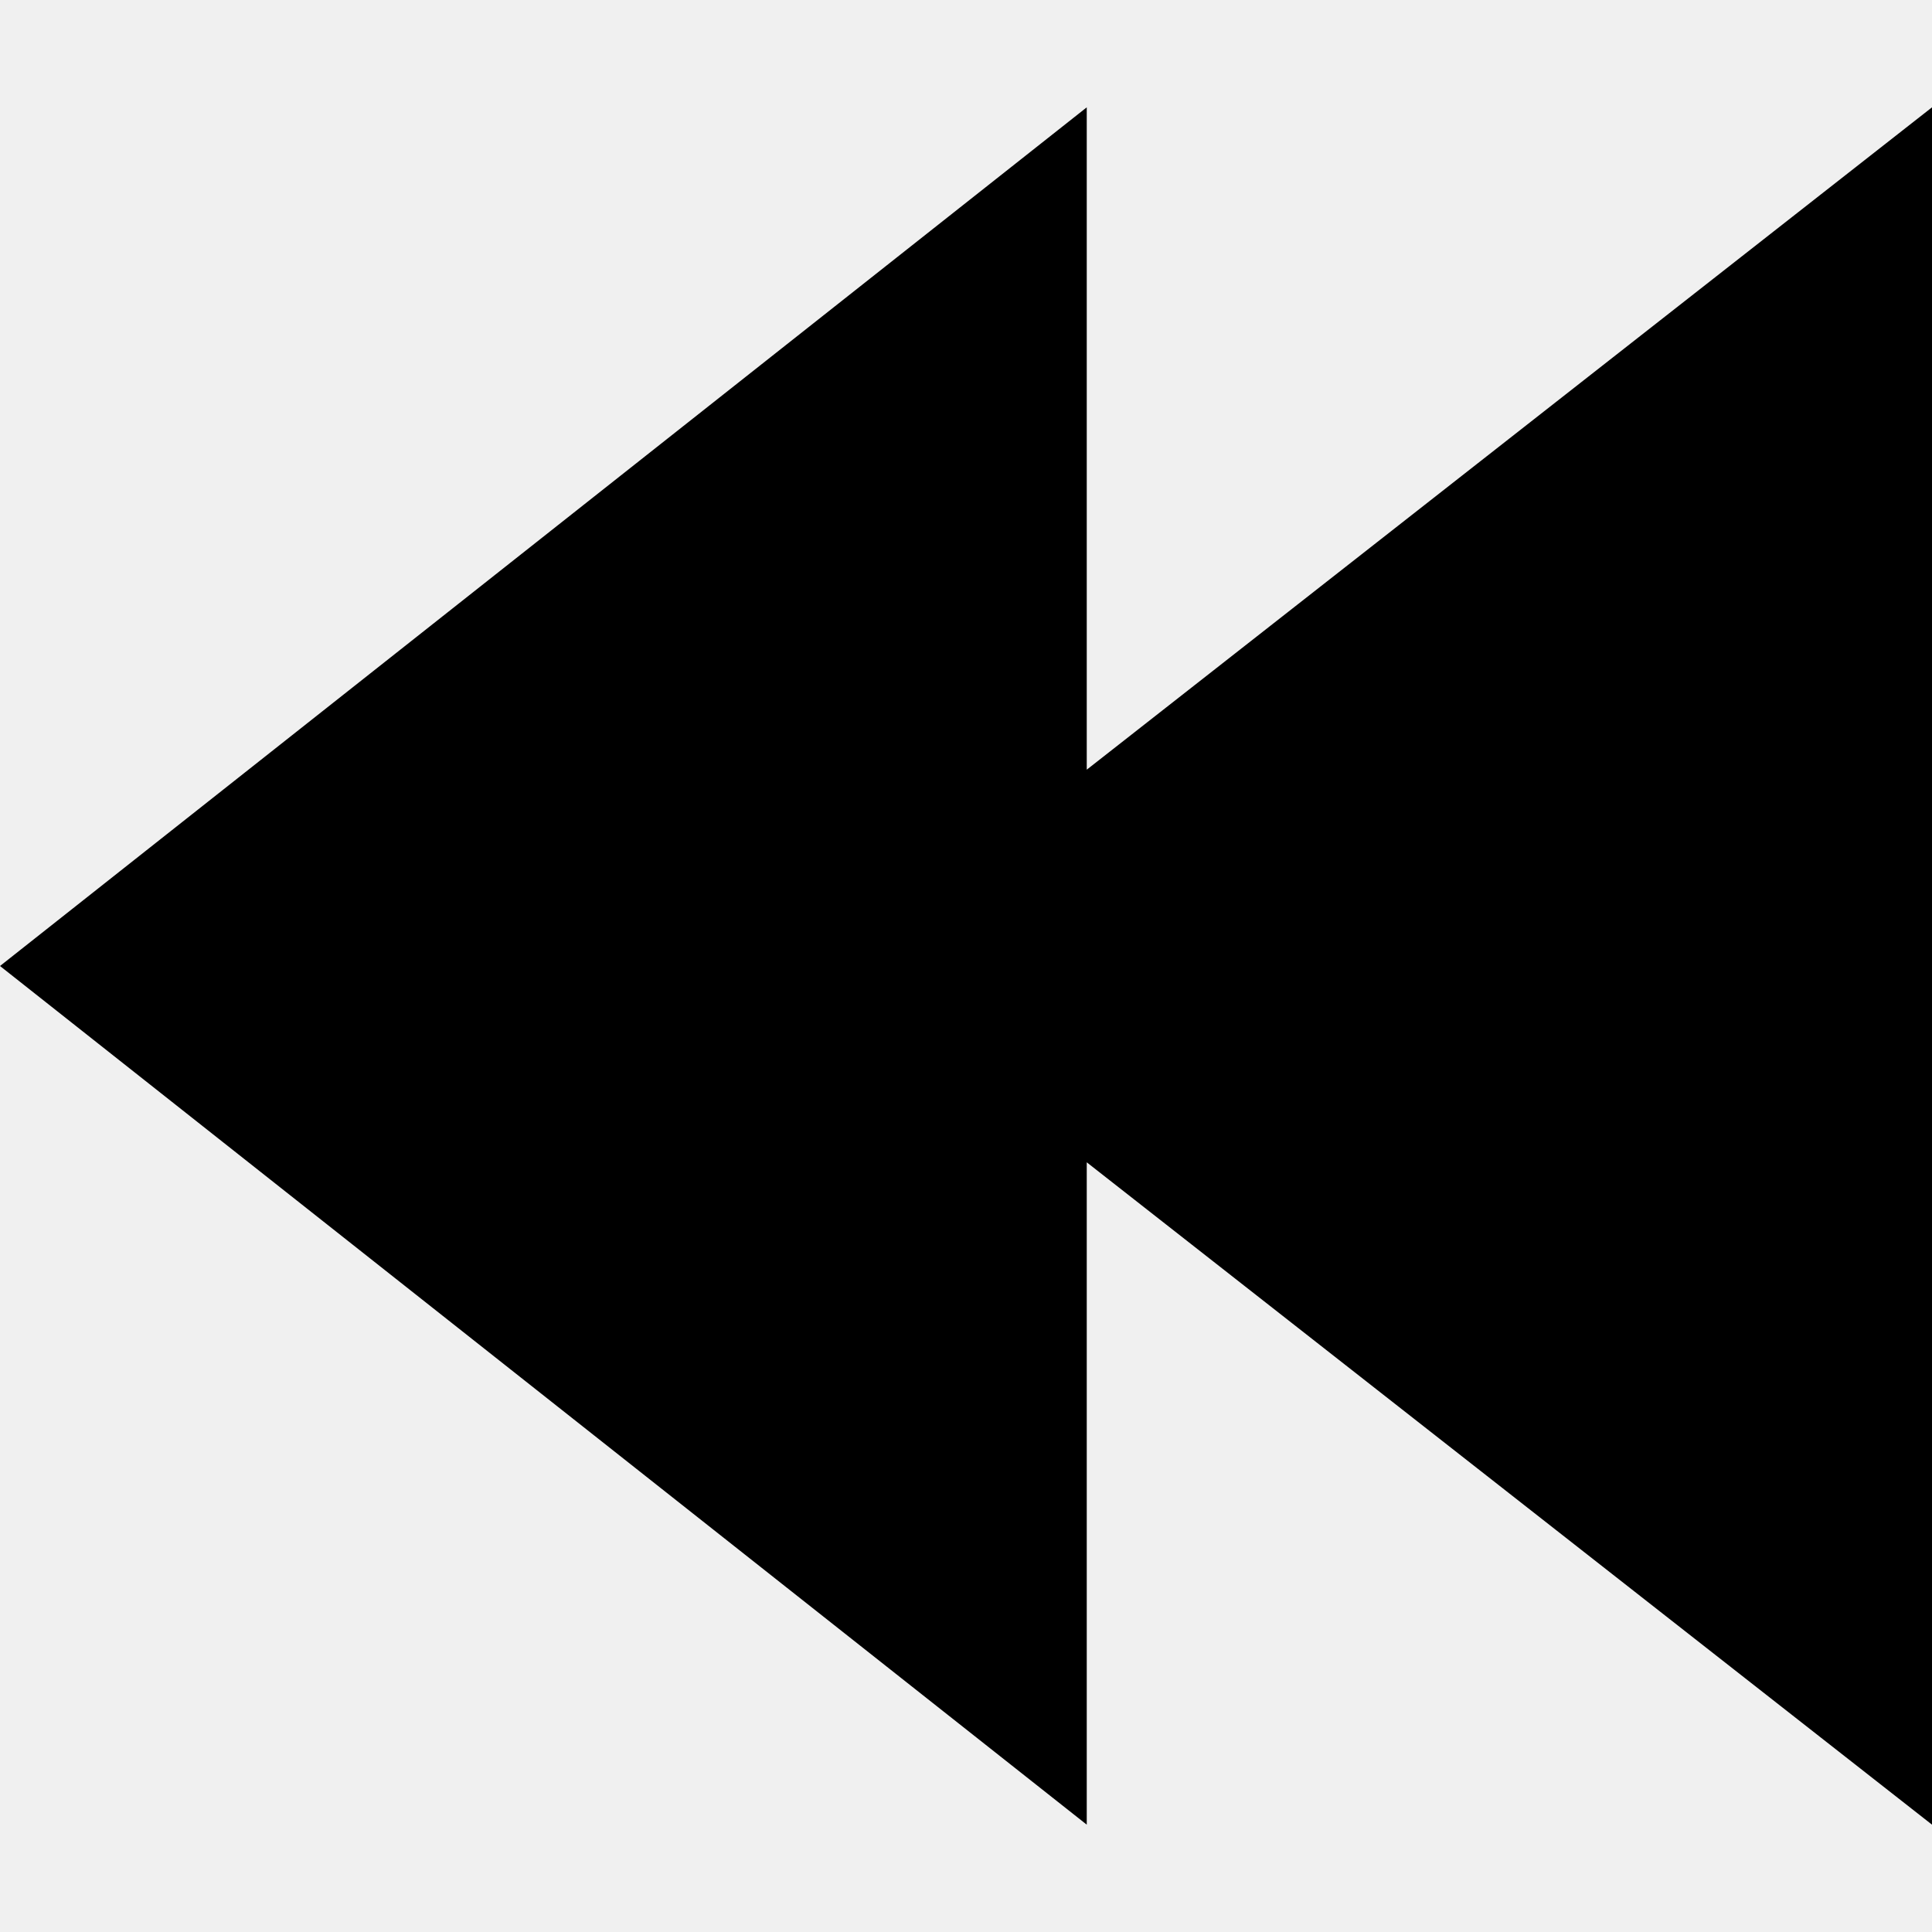
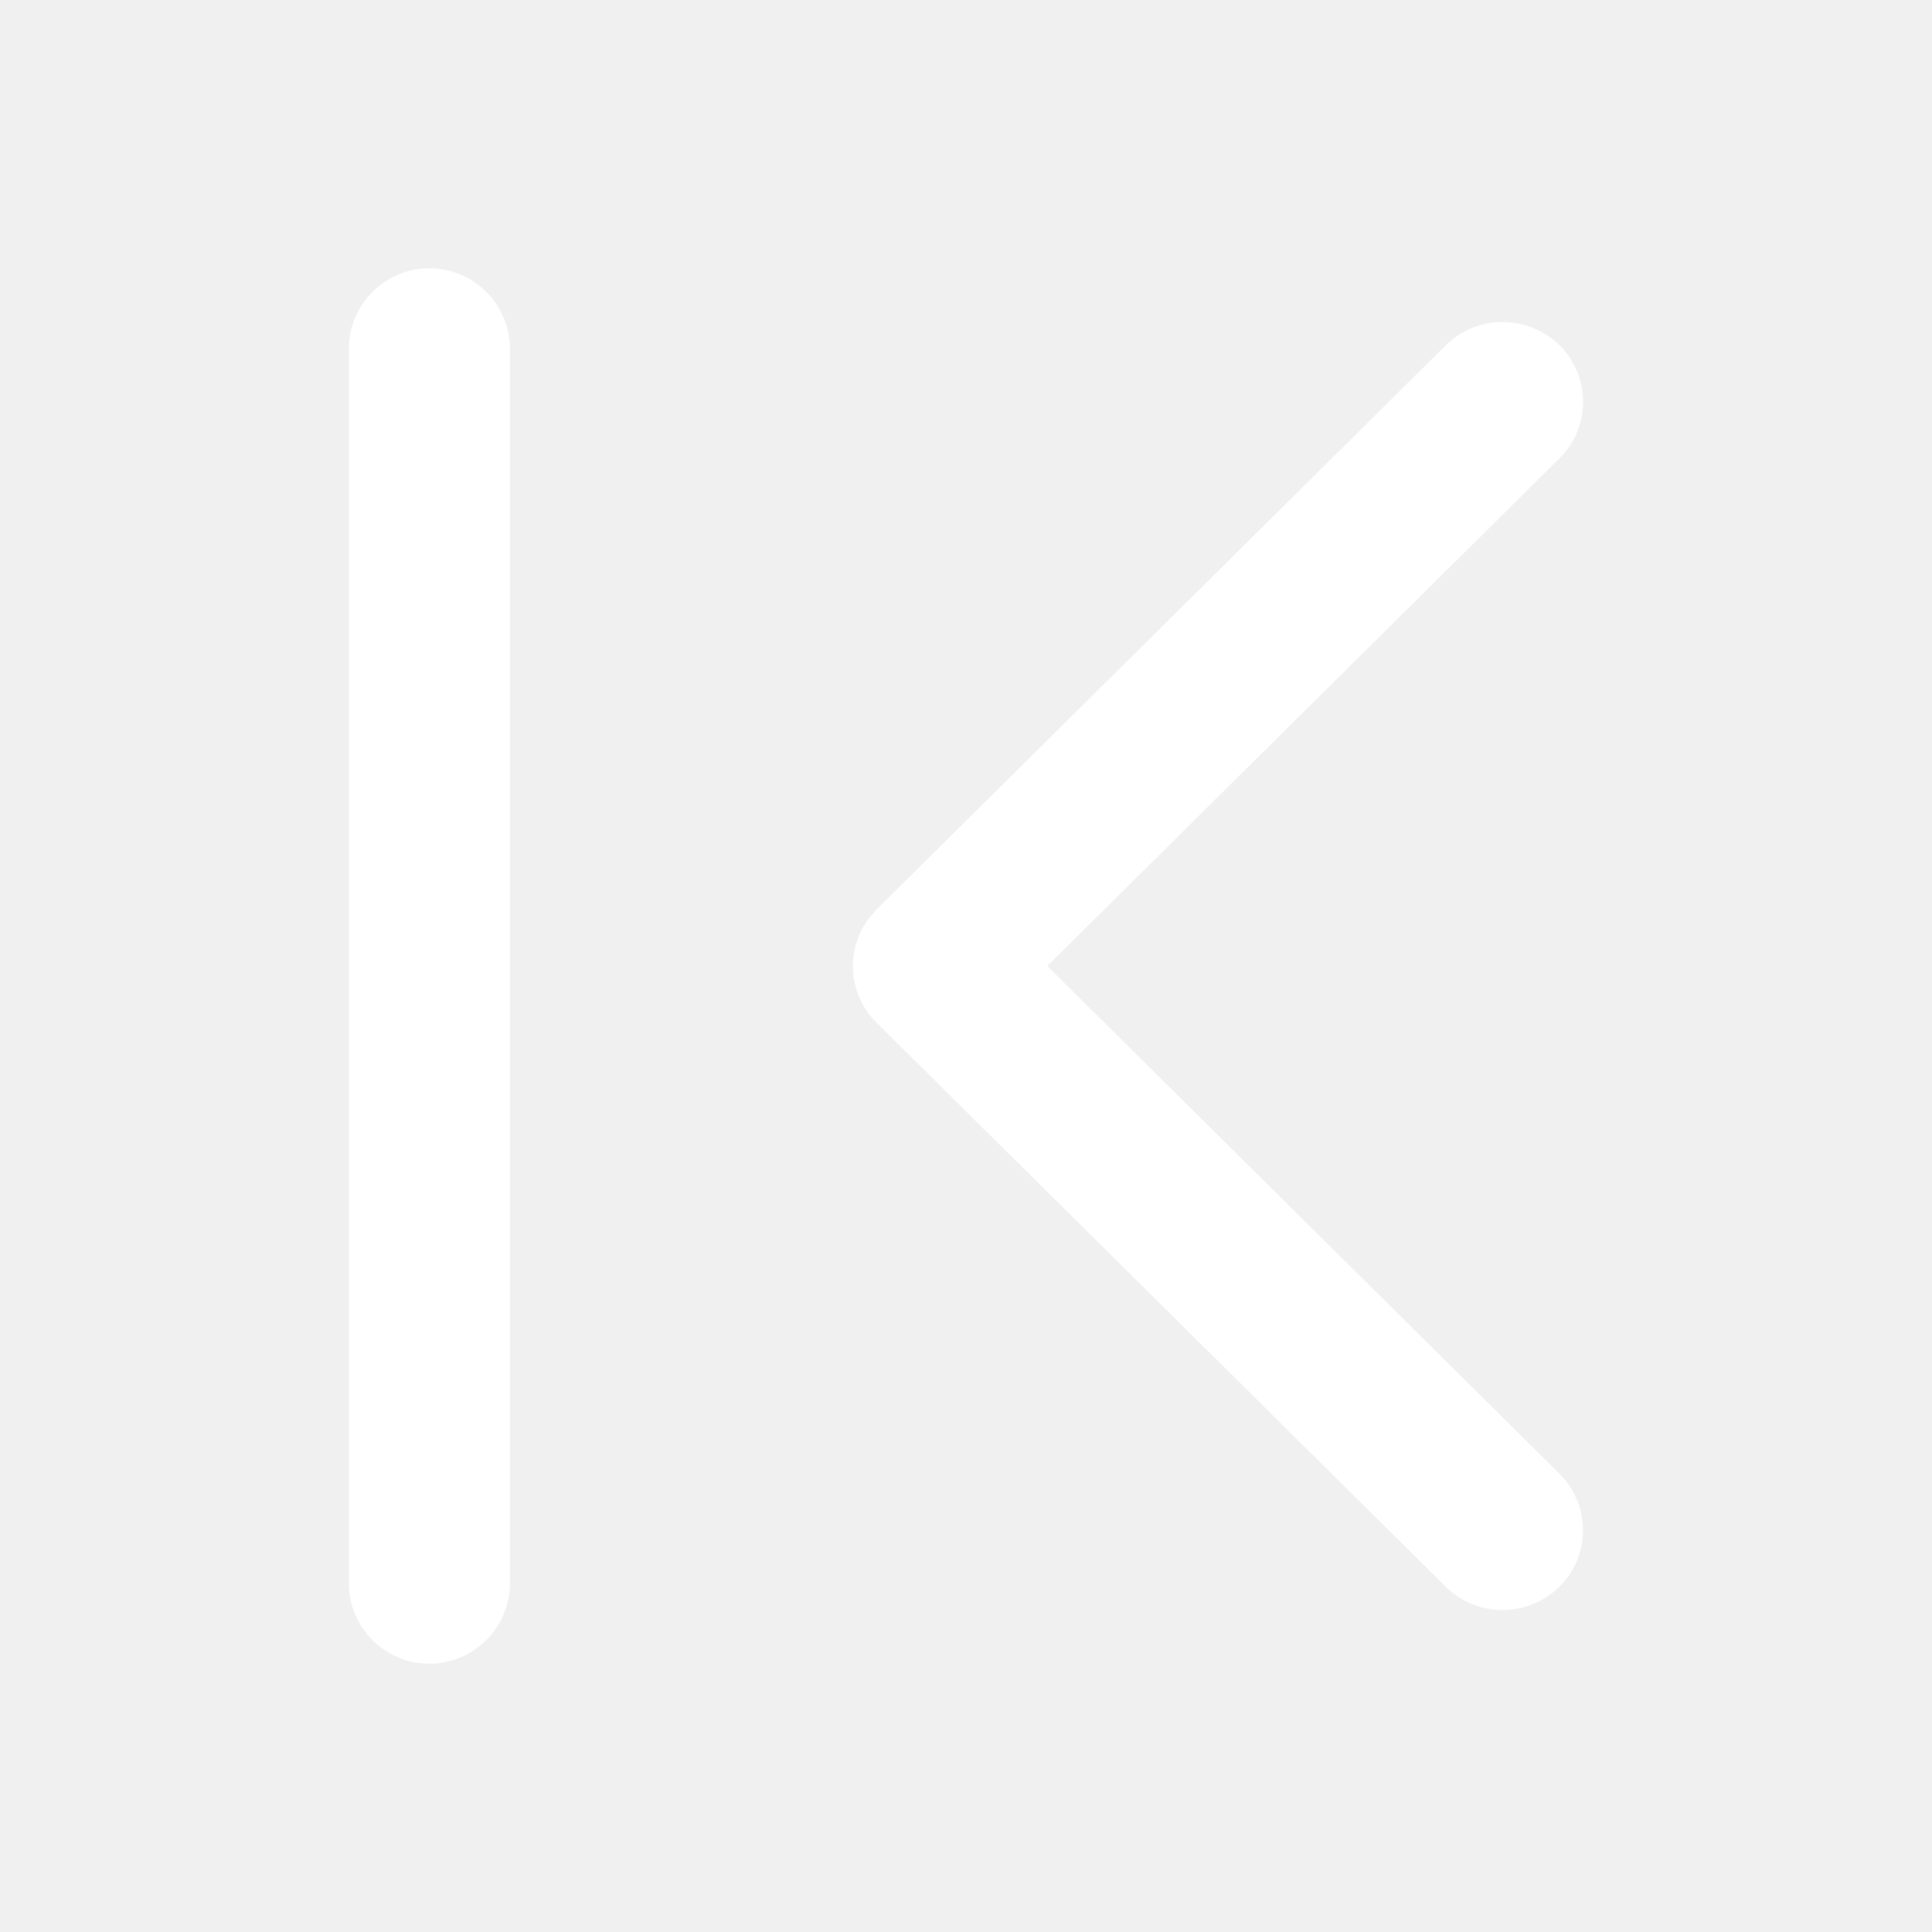
- <svg xmlns="http://www.w3.org/2000/svg" width="18px" height="18px" viewBox="0 0 18 18">
-   <polygon points="10.125 1 0 9 10.125 17 10.125 10.829 18 17 18 1 10.125 7.171" />
+ <svg xmlns="http://www.w3.org/2000/svg" width="18px" height="18px" viewBox="0 0 18 18" version="1.1">
+   <g id="0430需求" stroke="none" stroke-width="1" fill="none" fill-rule="evenodd">
+     <g id="1、视频播放器" transform="translate(-629, -791)">
+       <g id="plyr-rewind" transform="translate(629, 791)">
+         <rect id="矩形备份-12" fill-opacity="0" fill="#D8D8D8" x="0" y="0" width="18" height="18" />
+         <g id="编组-18" transform="translate(8.99971, 9) scale(-1, 1) translate(-8.99971, -9) translate(3.25, 2.5)" fill="#FFFFFF">
+           <path d="M10.749,0 C11.164,-7.6089797e-17 11.499,0.336 11.499,0.75 L11.499,12.25 C11.499,12.664 11.164,13 10.749,13 C10.335,13 9.999,12.664 9.999,12.25 L9.999,0.75 C9.999,0.336 10.335,7.6089797e-17 10.749,0 Z M1.28,0.718 L6.583,5.974 L6.644,6.044 L6.656,6.058 C6.872,6.347 6.85,6.758 6.589,7.022 L1.281,12.282 C0.987,12.573 0.514,12.573 0.22,12.282 C-0.07,11.995 -0.072,11.526 0.215,11.236 L4.992,6.5 L0.219,1.769 C-0.071,1.481 -0.073,1.013 0.214,0.722 C0.513,0.427 0.986,0.427 1.28,0.718 Z" id="形状结合" />
+         </g>
+       </g>
+     </g>
+   </g>
</svg>
